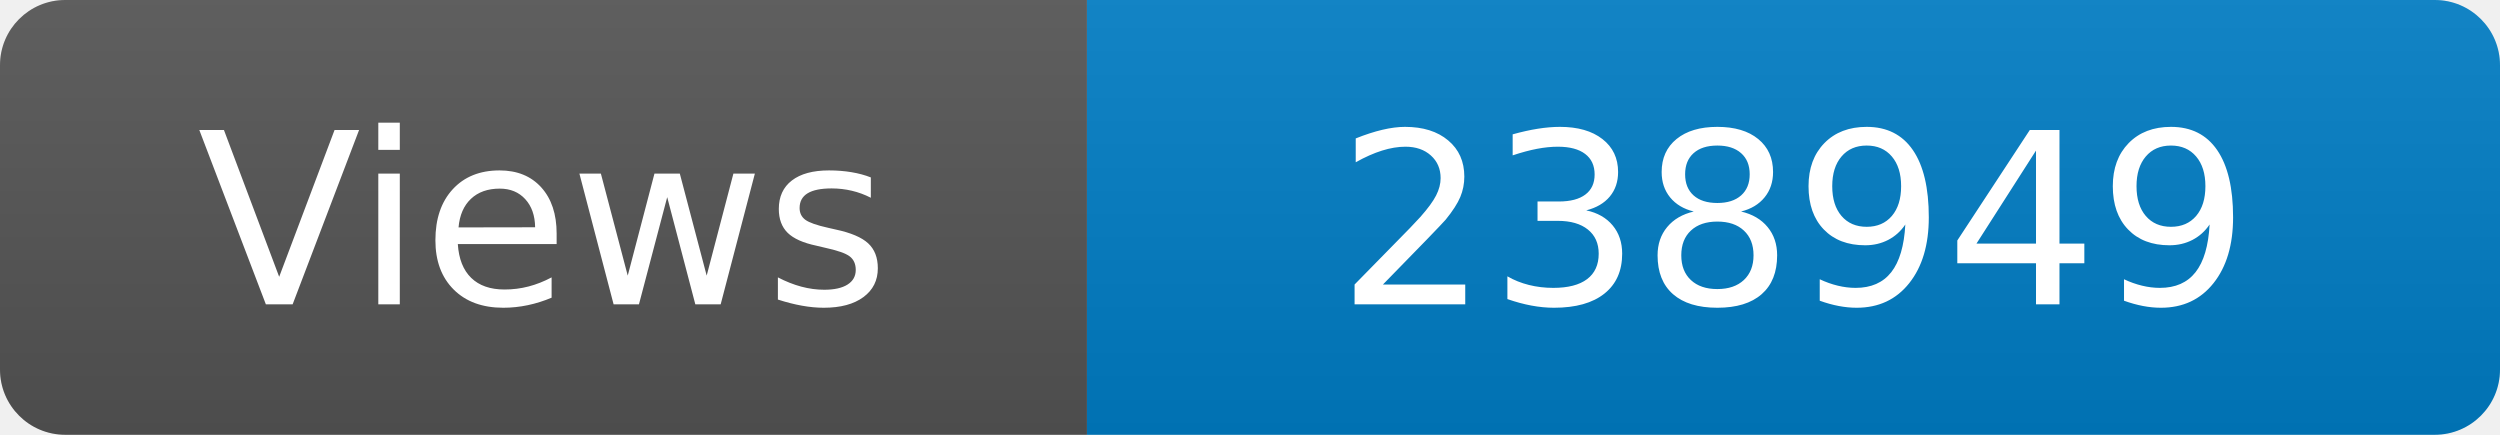
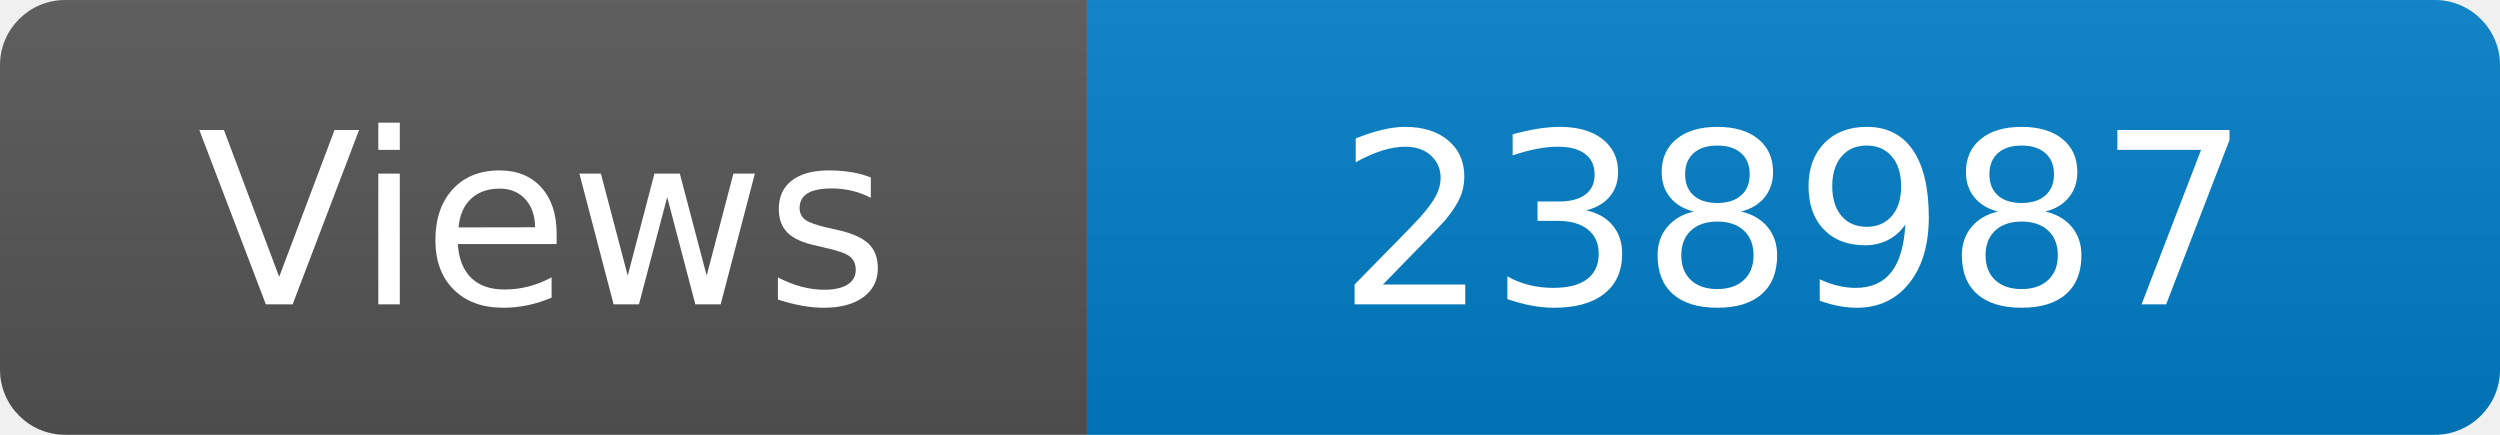
<svg xmlns="http://www.w3.org/2000/svg" width="115" height="20" role="img" aria-label="Maintained?: yes">
  <linearGradient id="s" x2="0" y2="100%">
    <stop offset="0" stop-color="#bbb" stop-opacity=".1" />
    <stop offset="1" stop-opacity=".1" />
  </linearGradient>
  <clipPath id="r">
    <rect width="115" height="20" rx="3" fill="#fff" />
  </clipPath>
  <g clip-path="url(#r)">
    <rect width="50" height="20" fill="#555" />
    <rect x="50" width="160" height="20" fill="#007ec6" />
    <rect width="115" height="20" fill="url(#s)" />
  </g>
  <g fill="#fff" text-anchor="middle" font-family="Verdana,Geneva,DejaVu Sans,sans-serif" font-size="110">
    <text x="250" y="140" transform="scale(.1)" fill="#fff">Views</text>
-     <text x="825" y="140" transform="scale(.1)" fill="#fff">238949</text>
+     <text x="825" y="140" transform="scale(.1)" fill="#fff">238987</text>
  </g>
</svg>
